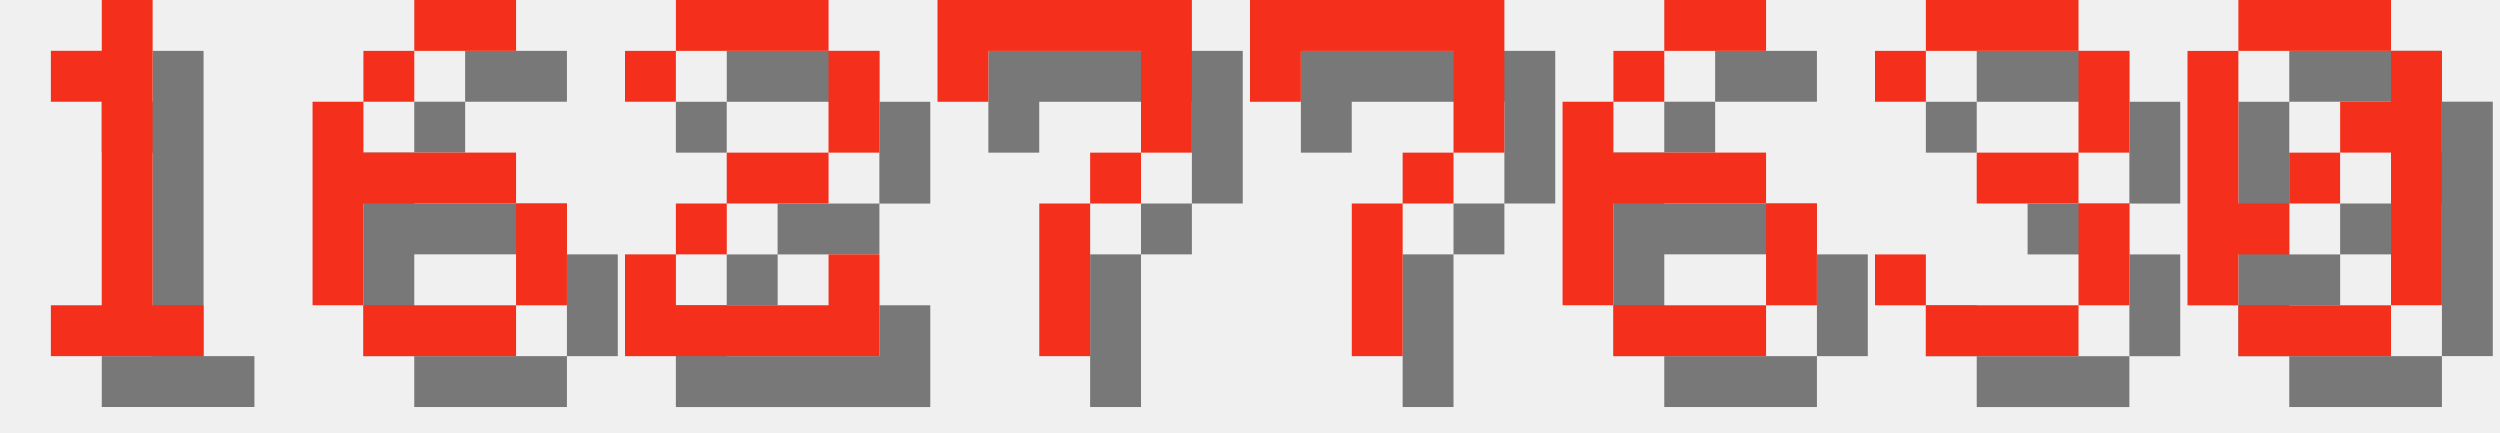
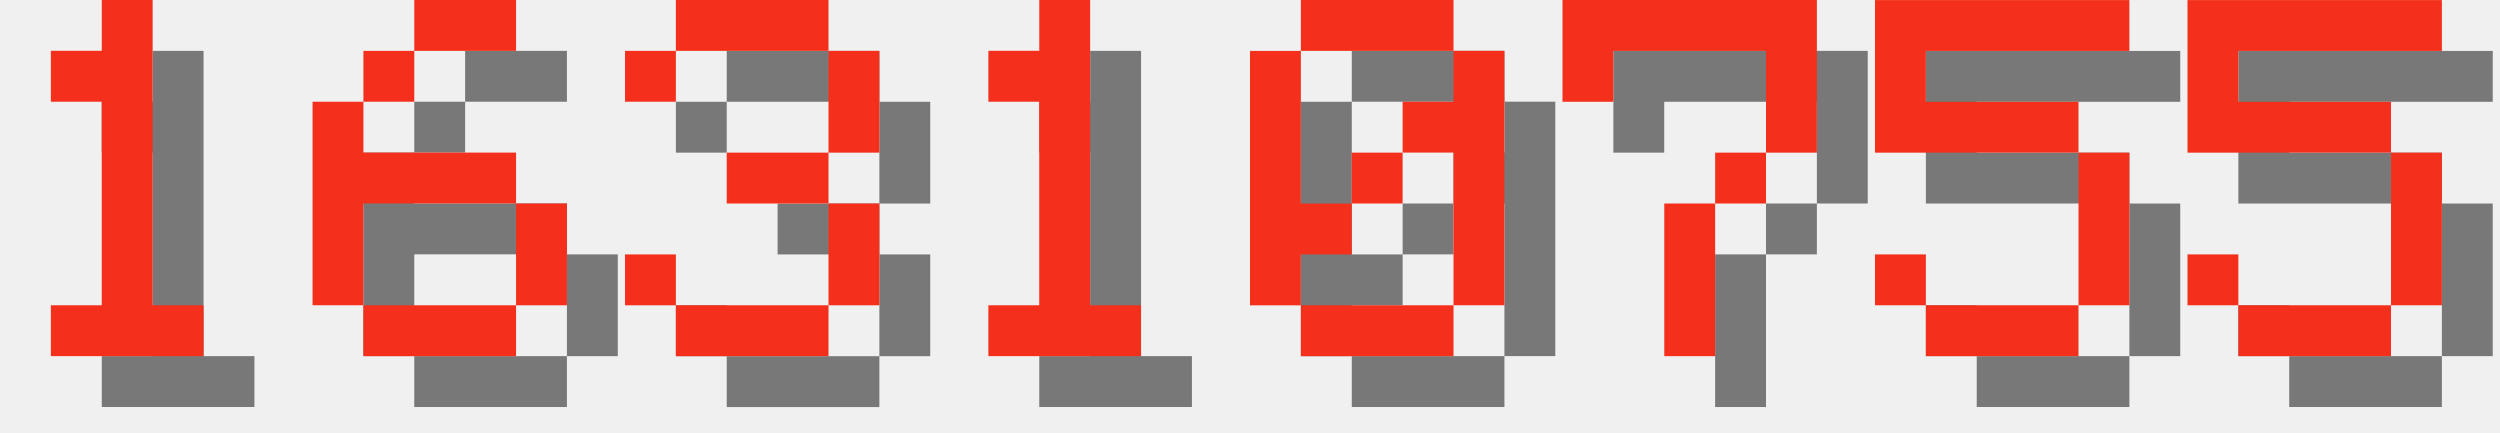
<svg xmlns="http://www.w3.org/2000/svg" version="1.1" width="208.0" height="36">
  <style>
        .text-foreground {
            fill: #F4301C;
        }
        .text-shadow {
            fill: #000000;
            fill-opacity: 0.5;
        }
    </style>
  <g class="digit" id="digit_1" transform="translate(0.0, 0), scale(4)">
    <path id="digit_1_shadow" class="text-shadow" d="m2.117 2.117v1.058h1.058v4.233h-1.058v1.058h3.175v-1.058h-1.058v-6.35h-1.058v1.058h-1.058z" fill-opacity=".5" style="paint-order:stroke fill markers" />
    <path id="digit_1_fg" class="text-foreground" d="m1.058 1.058v1.058h1.058v4.233h-1.058v1.058h3.175v-1.058h-1.058v-6.35h-1.058v1.058h-1.058z" fill="#fff" style="paint-order:stroke fill markers" />
  </g>
  <g class="digit" id="digit_6" transform="translate(26.0, 0), scale(4)">
    <path id="digit_6_shadow" class="text-shadow" d="m3.175 1.058v1.058h2.117v-1.058h-2.117zm0 1.058h-1.058v1.058h1.058v-1.058zm-1.058 1.058h-1.058v4.233h1.058v-2.117h3.175v-1.058h-3.175v-1.058zm3.175 2.117v2.117h1.058v-2.117h-1.058zm0 2.117h-3.175v1.058h3.175v-1.058z" fill-opacity=".5" style="paint-order:stroke fill markers" />
    <path id="digit_6_fg" class="text-foreground" d="m2.117 0v1.058h2.117v-1.058h-2.117zm0 1.058h-1.058v1.058h1.058v-1.058zm-1.058 1.058h-1.058v4.233h1.058v-2.117h3.175v-1.058h-3.175v-1.058zm3.175 2.117v2.117h1.058v-2.117h-1.058zm0 2.117h-3.175v1.058h3.175v-1.058z" fill="#fff" style="paint-order:stroke fill markers" />
  </g>
-   <g class="digit" id="digit_2" transform="translate(52.0, 0), scale(4)">
-     <path id="digit_2_shadow" class="text-shadow" d="m1.058 2.117v1.058h1.058v-1.058h3.175v2.117h-2.117v1.058h-1.058v1.058h-1.058v2.117h5.292v-2.117h-1.058v1.058h-3.175v-1.058h1.058v-1.058h2.117v-1.058h1.058v-2.117h-1.058v-1.058h-3.175v1.058h-1.058z" fill-opacity=".5" style="paint-order:stroke fill markers" />
-     <path id="digit_2_fg" class="text-foreground" d="m0 1.058v1.058h1.058v-1.058h3.175v2.117h-2.117v1.058h-1.058v1.058h-1.058v2.117h5.292v-2.117h-1.058v1.058h-3.175v-1.058h1.058v-1.058h2.117v-1.058h1.058v-2.117h-1.058v-1.058h-3.175v1.058h-1.058z" fill="#fff" style="paint-order:stroke fill markers" />
+   <g class="digit" id="digit_3" transform="translate(52.0, 0), scale(4)">
+     <path id="digit_3_shadow" class="text-shadow" d="m1.058 2.117v1.058h1.058v-1.058h3.175v2.117h-2.117v1.058h2.117v2.117h-3.175v-1.058h-1.058v1.058h1.058v1.058h3.175v-1.058h1.058v-2.117h-1.058v-1.058h1.058v-2.117h-1.058v-1.058h-3.175v1.058h-1.058z" fill-opacity=".5" style="paint-order:stroke fill markers" />
+     <path id="digit_3_fg" class="text-foreground" d="m0 1.058v1.058h1.058v-1.058h3.175v2.117h-2.117v1.058h2.117v2.117h-3.175v-1.058h-1.058v1.058h1.058v1.058h3.175v-1.058h1.058v-2.117h-1.058v-1.058h1.058v-2.117h-1.058v-1.058h-3.175v1.058h-1.058z" fill="#fff" style="paint-order:stroke fill markers" />
  </g>
-   <g class="digit" id="digit_7" transform="translate(78.0, 0), scale(4)">
+   <g class="digit" id="digit_1" transform="translate(78.0, 0), scale(4)">
+     <path id="digit_1_shadow" class="text-shadow" d="m2.117 2.117v1.058h1.058v4.233h-1.058v1.058h3.175v-1.058h-1.058v-6.35h-1.058v1.058h-1.058z" fill-opacity=".5" style="paint-order:stroke fill markers" />
+     <path id="digit_1_fg" class="text-foreground" d="m1.058 1.058v1.058h1.058v4.233h-1.058v1.058h3.175v-1.058h-1.058v-6.35h-1.058v1.058h-1.058z" fill="#fff" style="paint-order:stroke fill markers" />
+   </g>
+   <g class="digit" id="digit_0" transform="translate(104.0, 0), scale(4)">
+     <path id="digit_0_shadow" class="text-shadow" d="m2.117 1.058v1.058h3.175v-1.058h-3.175zm3.175 1.058v1.058h-1.058v1.058h1.058v3.175h1.058v-5.292h-1.058zm0 5.292h-3.175v1.058h3.175v-1.058zm-3.175 0v-1.058h1.058v-1.058h-1.058v-3.175h-1.058v5.292h1.058zm1.058-2.117h1.058v-1.058h-1.058v1.058z" fill-opacity=".5" style="paint-order:stroke fill markers" />
+     <path id="digit_0_fg" class="text-foreground" d="m1.058 0v1.058h3.175v-1.058h-3.175zm3.175 1.058v1.058h-1.058v1.058h1.058v3.175h1.058v-5.292h-1.058zm0 5.292h-3.175v1.058h3.175v-1.058zm-3.175 0v-1.058h1.058v-1.058h-1.058v-3.175h-1.058v5.292h1.058zm1.058-2.117h1.058v-1.058h-1.058v1.058z" fill="#fff" style="paint-order:stroke fill markers" />
+   </g>
+   <g class="digit" id="digit_7" transform="translate(130.0, 0), scale(4)">
    <path id="digit_7_shadow" class="text-shadow" d="m1.058 1.058 2e-6 2.117h1.058v-1.058h3.175v1.058l2e-7 1.058h-1.058v1.058h-1.058l4e-7 3.175 1.058 1e-7v-3.175h1.058v-1.058h1.058l5e-7 -1.058v-2.117z" fill-opacity=".5" style="paint-order:stroke fill markers" />
    <path id="digit_7_fg" class="text-foreground" d="m0 0 2e-6 2.117h1.058v-1.058h3.175v1.058l2e-7 1.058h-1.058v1.058h-1.058l4e-7 3.175 1.058 1e-7v-3.175h1.058v-1.058h1.058l5e-7 -1.058v-2.117z" fill="#fff" style="paint-order:stroke fill markers" />
  </g>
-   <g class="digit" id="digit_7" transform="translate(104.0, 0), scale(4)">
-     <path id="digit_7_shadow" class="text-shadow" d="m1.058 1.058 2e-6 2.117h1.058v-1.058h3.175v1.058l2e-7 1.058h-1.058v1.058h-1.058l4e-7 3.175 1.058 1e-7v-3.175h1.058v-1.058h1.058l5e-7 -1.058v-2.117z" fill-opacity=".5" style="paint-order:stroke fill markers" />
-     <path id="digit_7_fg" class="text-foreground" d="m0 0 2e-6 2.117h1.058v-1.058h3.175v1.058l2e-7 1.058h-1.058v1.058h-1.058l4e-7 3.175 1.058 1e-7v-3.175h1.058v-1.058h1.058l5e-7 -1.058v-2.117z" fill="#fff" style="paint-order:stroke fill markers" />
+   <g class="digit" id="digit_5" transform="translate(156.0, 0), scale(4)">
+     <path id="digit_5_shadow" class="text-shadow" d="m1.058 1.058v3.175h4.233v3.175h-3.175v-1.058h-1.058v1.058h1.058v1.058h3.175v-1.058h1.058v-3.175h-1.058v-1.058h-3.175v-1.058h4.233v-1.058h-5.292z" fill-opacity=".5" style="paint-order:stroke fill markers" />
+     <path id="digit_5_fg" class="text-foreground" d="m0 0v3.175h4.233v3.175h-3.175v-1.058h-1.058v1.058h1.058v1.058h3.175v-1.058h1.058v-3.175h-1.058v-1.058h-3.175v-1.058h4.233v-1.058h-5.292z" fill="#fff" style="paint-order:stroke fill markers" />
  </g>
-   <g class="digit" id="digit_6" transform="translate(130.0, 0), scale(4)">
-     <path id="digit_6_shadow" class="text-shadow" d="m3.175 1.058v1.058h2.117v-1.058h-2.117zm0 1.058h-1.058v1.058h1.058v-1.058zm-1.058 1.058h-1.058v4.233h1.058v-2.117h3.175v-1.058h-3.175v-1.058zm3.175 2.117v2.117h1.058v-2.117h-1.058zm0 2.117h-3.175v1.058h3.175v-1.058z" fill-opacity=".5" style="paint-order:stroke fill markers" />
-     <path id="digit_6_fg" class="text-foreground" d="m2.117 0v1.058h2.117v-1.058h-2.117zm0 1.058h-1.058v1.058h1.058v-1.058zm-1.058 1.058h-1.058v4.233h1.058v-2.117h3.175v-1.058h-3.175v-1.058zm3.175 2.117v2.117h1.058v-2.117h-1.058zm0 2.117h-3.175v1.058h3.175v-1.058z" fill="#fff" style="paint-order:stroke fill markers" />
-   </g>
-   <g class="digit" id="digit_3" transform="translate(156.0, 0), scale(4)">
-     <path id="digit_3_shadow" class="text-shadow" d="m1.058 2.117v1.058h1.058v-1.058h3.175v2.117h-2.117v1.058h2.117v2.117h-3.175v-1.058h-1.058v1.058h1.058v1.058h3.175v-1.058h1.058v-2.117h-1.058v-1.058h1.058v-2.117h-1.058v-1.058h-3.175v1.058h-1.058z" fill-opacity=".5" style="paint-order:stroke fill markers" />
-     <path id="digit_3_fg" class="text-foreground" d="m0 1.058v1.058h1.058v-1.058h3.175v2.117h-2.117v1.058h2.117v2.117h-3.175v-1.058h-1.058v1.058h1.058v1.058h3.175v-1.058h1.058v-2.117h-1.058v-1.058h1.058v-2.117h-1.058v-1.058h-3.175v1.058h-1.058z" fill="#fff" style="paint-order:stroke fill markers" />
-   </g>
-   <g class="digit" id="digit_0" transform="translate(182.0, 0), scale(4)">
-     <path id="digit_0_shadow" class="text-shadow" d="m2.117 1.058v1.058h3.175v-1.058h-3.175zm3.175 1.058v1.058h-1.058v1.058h1.058v3.175h1.058v-5.292h-1.058zm0 5.292h-3.175v1.058h3.175v-1.058zm-3.175 0v-1.058h1.058v-1.058h-1.058v-3.175h-1.058v5.292h1.058zm1.058-2.117h1.058v-1.058h-1.058v1.058z" fill-opacity=".5" style="paint-order:stroke fill markers" />
-     <path id="digit_0_fg" class="text-foreground" d="m1.058 0v1.058h3.175v-1.058h-3.175zm3.175 1.058v1.058h-1.058v1.058h1.058v3.175h1.058v-5.292h-1.058zm0 5.292h-3.175v1.058h3.175v-1.058zm-3.175 0v-1.058h1.058v-1.058h-1.058v-3.175h-1.058v5.292h1.058zm1.058-2.117h1.058v-1.058h-1.058v1.058z" fill="#fff" style="paint-order:stroke fill markers" />
+   <g class="digit" id="digit_5" transform="translate(182.0, 0), scale(4)">
+     <path id="digit_5_shadow" class="text-shadow" d="m1.058 1.058v3.175h4.233v3.175h-3.175v-1.058h-1.058v1.058h1.058v1.058h3.175v-1.058h1.058v-3.175h-1.058v-1.058h-3.175v-1.058h4.233v-1.058h-5.292z" fill-opacity=".5" style="paint-order:stroke fill markers" />
+     <path id="digit_5_fg" class="text-foreground" d="m0 0v3.175h4.233v3.175h-3.175v-1.058h-1.058v1.058h1.058v1.058h3.175v-1.058h1.058v-3.175h-1.058v-1.058h-3.175v-1.058h4.233v-1.058h-5.292z" fill="#fff" style="paint-order:stroke fill markers" />
  </g>
</svg>
